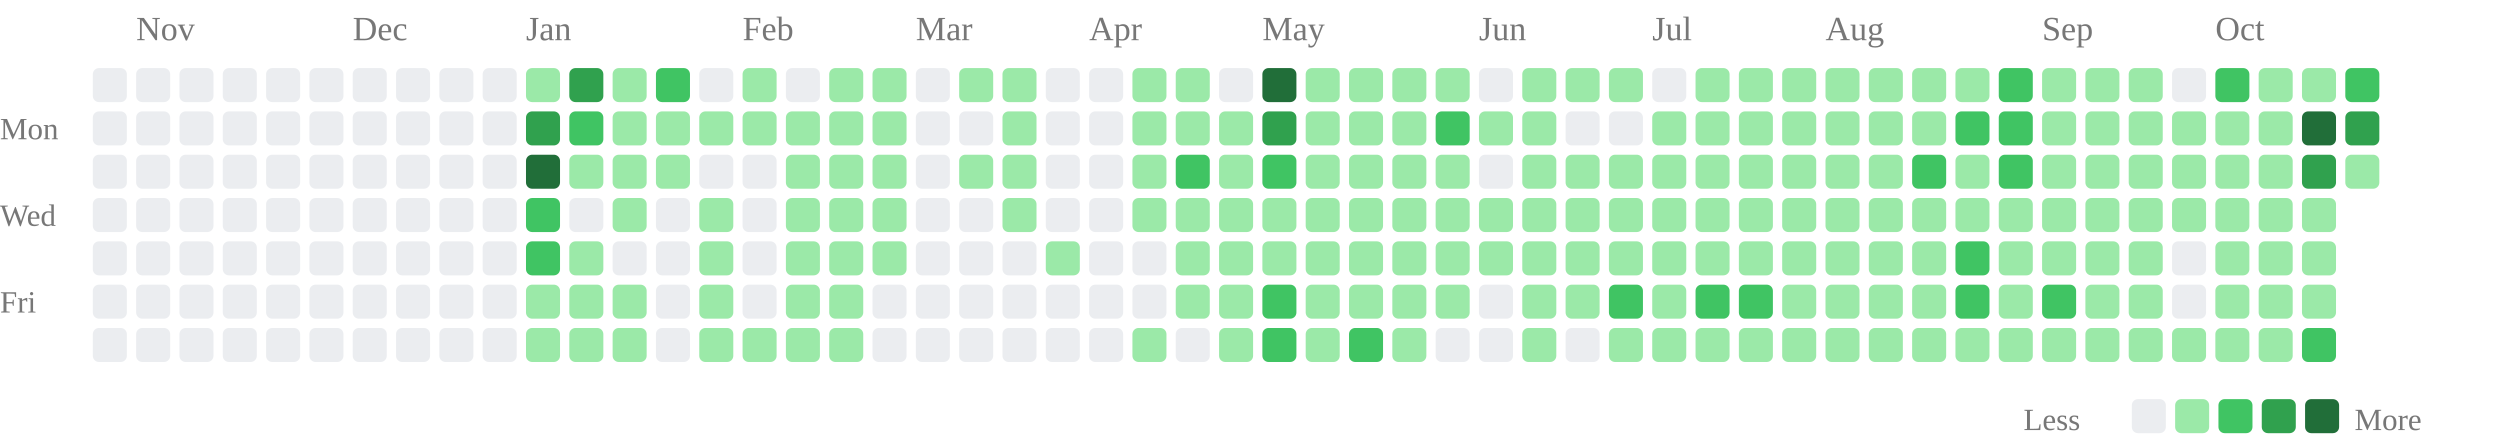
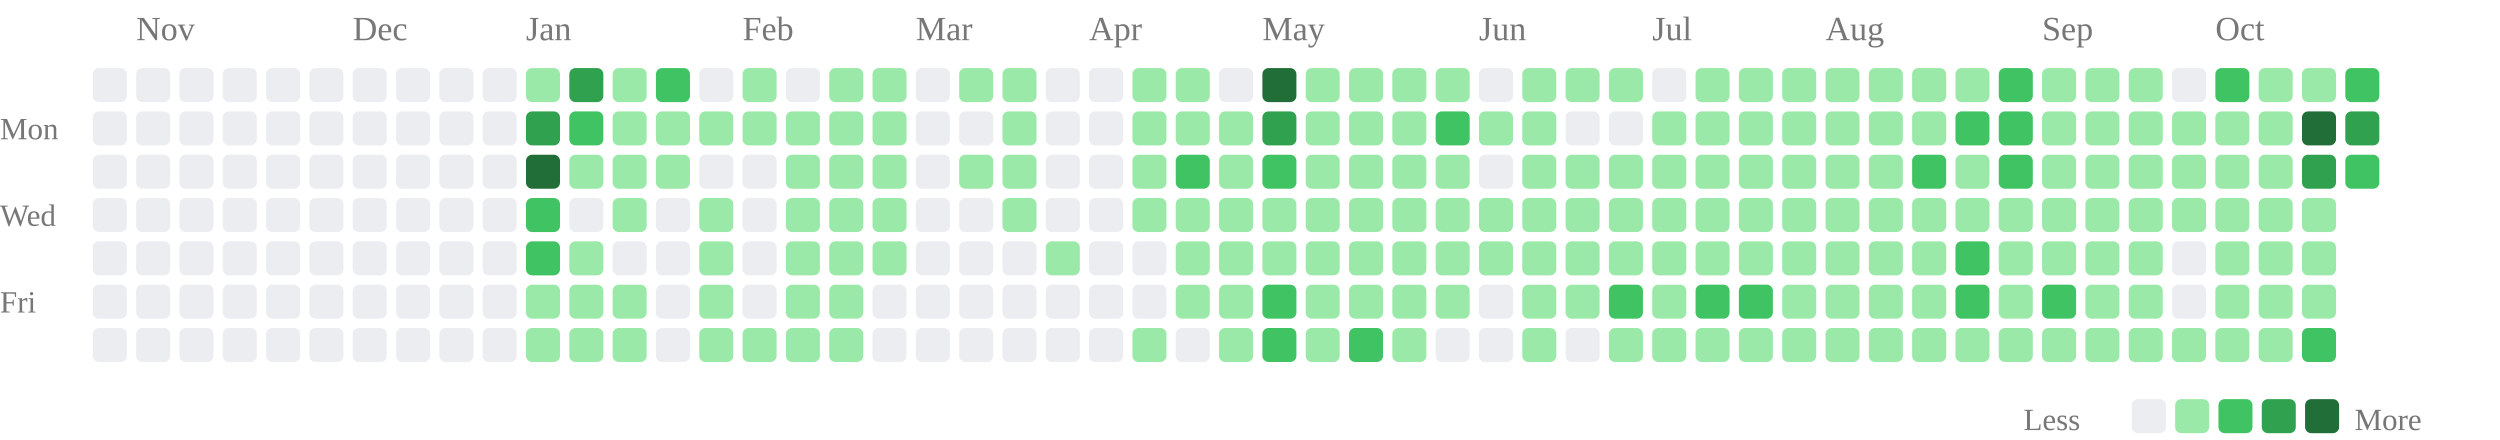
<svg xmlns="http://www.w3.org/2000/svg" class="activity-chart" viewBox="0 0 808 142" role="img" aria-label="GitHub contributions over the last year">
  <text class="month-label" x="44" y="13" fill="#777" font-size="11">Nov</text>
  <text class="month-label" x="114" y="13" fill="#777" font-size="11">Dec</text>
  <text class="month-label" x="170" y="13" fill="#777" font-size="11">Jan</text>
  <text class="month-label" x="240" y="13" fill="#777" font-size="11">Feb</text>
  <text class="month-label" x="296" y="13" fill="#777" font-size="11">Mar</text>
  <text class="month-label" x="352" y="13" fill="#777" font-size="11">Apr</text>
  <text class="month-label" x="408" y="13" fill="#777" font-size="11">May</text>
  <text class="month-label" x="478" y="13" fill="#777" font-size="11">Jun</text>
  <text class="month-label" x="534" y="13" fill="#777" font-size="11">Jul</text>
  <text class="month-label" x="590" y="13" fill="#777" font-size="11">Aug</text>
  <text class="month-label" x="660" y="13" fill="#777" font-size="11">Sep</text>
  <text class="month-label" x="716" y="13" fill="#777" font-size="11">Oct</text>
  <text class="weekday-label" x="0" y="45" fill="#777" font-size="10">Mon</text>
  <text class="weekday-label" x="0" y="73" fill="#777" font-size="10">Wed</text>
  <text class="weekday-label" x="0" y="101" fill="#777" font-size="10">Fri</text>
  <rect x="30" y="22" width="11" height="11" rx="2" fill="#ebedf0" />
  <rect x="30" y="36" width="11" height="11" rx="2" fill="#ebedf0" />
  <rect x="30" y="50" width="11" height="11" rx="2" fill="#ebedf0" />
  <rect x="30" y="64" width="11" height="11" rx="2" fill="#ebedf0" />
  <rect x="30" y="78" width="11" height="11" rx="2" fill="#ebedf0" />
  <rect x="30" y="92" width="11" height="11" rx="2" fill="#ebedf0" />
  <rect x="30" y="106" width="11" height="11" rx="2" fill="#ebedf0" />
  <rect x="44" y="22" width="11" height="11" rx="2" fill="#ebedf0" />
  <rect x="44" y="36" width="11" height="11" rx="2" fill="#ebedf0" />
  <rect x="44" y="50" width="11" height="11" rx="2" fill="#ebedf0" />
  <rect x="44" y="64" width="11" height="11" rx="2" fill="#ebedf0" />
  <rect x="44" y="78" width="11" height="11" rx="2" fill="#ebedf0" />
  <rect x="44" y="92" width="11" height="11" rx="2" fill="#ebedf0" />
  <rect x="44" y="106" width="11" height="11" rx="2" fill="#ebedf0" />
  <rect x="58" y="22" width="11" height="11" rx="2" fill="#ebedf0" />
  <rect x="58" y="36" width="11" height="11" rx="2" fill="#ebedf0" />
  <rect x="58" y="50" width="11" height="11" rx="2" fill="#ebedf0" />
  <rect x="58" y="64" width="11" height="11" rx="2" fill="#ebedf0" />
  <rect x="58" y="78" width="11" height="11" rx="2" fill="#ebedf0" />
  <rect x="58" y="92" width="11" height="11" rx="2" fill="#ebedf0" />
  <rect x="58" y="106" width="11" height="11" rx="2" fill="#ebedf0" />
  <rect x="72" y="22" width="11" height="11" rx="2" fill="#ebedf0" />
  <rect x="72" y="36" width="11" height="11" rx="2" fill="#ebedf0" />
  <rect x="72" y="50" width="11" height="11" rx="2" fill="#ebedf0" />
  <rect x="72" y="64" width="11" height="11" rx="2" fill="#ebedf0" />
  <rect x="72" y="78" width="11" height="11" rx="2" fill="#ebedf0" />
  <rect x="72" y="92" width="11" height="11" rx="2" fill="#ebedf0" />
  <rect x="72" y="106" width="11" height="11" rx="2" fill="#ebedf0" />
  <rect x="86" y="22" width="11" height="11" rx="2" fill="#ebedf0" />
  <rect x="86" y="36" width="11" height="11" rx="2" fill="#ebedf0" />
  <rect x="86" y="50" width="11" height="11" rx="2" fill="#ebedf0" />
  <rect x="86" y="64" width="11" height="11" rx="2" fill="#ebedf0" />
  <rect x="86" y="78" width="11" height="11" rx="2" fill="#ebedf0" />
  <rect x="86" y="92" width="11" height="11" rx="2" fill="#ebedf0" />
  <rect x="86" y="106" width="11" height="11" rx="2" fill="#ebedf0" />
  <rect x="100" y="22" width="11" height="11" rx="2" fill="#ebedf0" />
  <rect x="100" y="36" width="11" height="11" rx="2" fill="#ebedf0" />
  <rect x="100" y="50" width="11" height="11" rx="2" fill="#ebedf0" />
  <rect x="100" y="64" width="11" height="11" rx="2" fill="#ebedf0" />
  <rect x="100" y="78" width="11" height="11" rx="2" fill="#ebedf0" />
  <rect x="100" y="92" width="11" height="11" rx="2" fill="#ebedf0" />
  <rect x="100" y="106" width="11" height="11" rx="2" fill="#ebedf0" />
  <rect x="114" y="22" width="11" height="11" rx="2" fill="#ebedf0" />
  <rect x="114" y="36" width="11" height="11" rx="2" fill="#ebedf0" />
  <rect x="114" y="50" width="11" height="11" rx="2" fill="#ebedf0" />
  <rect x="114" y="64" width="11" height="11" rx="2" fill="#ebedf0" />
  <rect x="114" y="78" width="11" height="11" rx="2" fill="#ebedf0" />
  <rect x="114" y="92" width="11" height="11" rx="2" fill="#ebedf0" />
  <rect x="114" y="106" width="11" height="11" rx="2" fill="#ebedf0" />
  <rect x="128" y="22" width="11" height="11" rx="2" fill="#ebedf0" />
  <rect x="128" y="36" width="11" height="11" rx="2" fill="#ebedf0" />
  <rect x="128" y="50" width="11" height="11" rx="2" fill="#ebedf0" />
  <rect x="128" y="64" width="11" height="11" rx="2" fill="#ebedf0" />
  <rect x="128" y="78" width="11" height="11" rx="2" fill="#ebedf0" />
  <rect x="128" y="92" width="11" height="11" rx="2" fill="#ebedf0" />
  <rect x="128" y="106" width="11" height="11" rx="2" fill="#ebedf0" />
  <rect x="142" y="22" width="11" height="11" rx="2" fill="#ebedf0" />
  <rect x="142" y="36" width="11" height="11" rx="2" fill="#ebedf0" />
  <rect x="142" y="50" width="11" height="11" rx="2" fill="#ebedf0" />
  <rect x="142" y="64" width="11" height="11" rx="2" fill="#ebedf0" />
  <rect x="142" y="78" width="11" height="11" rx="2" fill="#ebedf0" />
  <rect x="142" y="92" width="11" height="11" rx="2" fill="#ebedf0" />
  <rect x="142" y="106" width="11" height="11" rx="2" fill="#ebedf0" />
  <rect x="156" y="22" width="11" height="11" rx="2" fill="#ebedf0" />
  <rect x="156" y="36" width="11" height="11" rx="2" fill="#ebedf0" />
  <rect x="156" y="50" width="11" height="11" rx="2" fill="#ebedf0" />
  <rect x="156" y="64" width="11" height="11" rx="2" fill="#ebedf0" />
  <rect x="156" y="78" width="11" height="11" rx="2" fill="#ebedf0" />
  <rect x="156" y="92" width="11" height="11" rx="2" fill="#ebedf0" />
  <rect x="156" y="106" width="11" height="11" rx="2" fill="#ebedf0" />
  <rect x="170" y="22" width="11" height="11" rx="2" fill="#9be9a8" />
  <rect x="170" y="36" width="11" height="11" rx="2" fill="#30a14e" />
  <rect x="170" y="50" width="11" height="11" rx="2" fill="#216e39" />
  <rect x="170" y="64" width="11" height="11" rx="2" fill="#40c463" />
  <rect x="170" y="78" width="11" height="11" rx="2" fill="#40c463" />
  <rect x="170" y="92" width="11" height="11" rx="2" fill="#9be9a8" />
  <rect x="170" y="106" width="11" height="11" rx="2" fill="#9be9a8" />
  <rect x="184" y="22" width="11" height="11" rx="2" fill="#30a14e" />
  <rect x="184" y="36" width="11" height="11" rx="2" fill="#40c463" />
  <rect x="184" y="50" width="11" height="11" rx="2" fill="#9be9a8" />
  <rect x="184" y="64" width="11" height="11" rx="2" fill="#ebedf0" />
  <rect x="184" y="78" width="11" height="11" rx="2" fill="#9be9a8" />
  <rect x="184" y="92" width="11" height="11" rx="2" fill="#9be9a8" />
  <rect x="184" y="106" width="11" height="11" rx="2" fill="#9be9a8" />
  <rect x="198" y="22" width="11" height="11" rx="2" fill="#9be9a8" />
  <rect x="198" y="36" width="11" height="11" rx="2" fill="#9be9a8" />
  <rect x="198" y="50" width="11" height="11" rx="2" fill="#9be9a8" />
  <rect x="198" y="64" width="11" height="11" rx="2" fill="#9be9a8" />
  <rect x="198" y="78" width="11" height="11" rx="2" fill="#ebedf0" />
  <rect x="198" y="92" width="11" height="11" rx="2" fill="#9be9a8" />
  <rect x="198" y="106" width="11" height="11" rx="2" fill="#9be9a8" />
  <rect x="212" y="22" width="11" height="11" rx="2" fill="#40c463" />
  <rect x="212" y="36" width="11" height="11" rx="2" fill="#9be9a8" />
  <rect x="212" y="50" width="11" height="11" rx="2" fill="#9be9a8" />
  <rect x="212" y="64" width="11" height="11" rx="2" fill="#ebedf0" />
  <rect x="212" y="78" width="11" height="11" rx="2" fill="#ebedf0" />
  <rect x="212" y="92" width="11" height="11" rx="2" fill="#ebedf0" />
  <rect x="212" y="106" width="11" height="11" rx="2" fill="#ebedf0" />
  <rect x="226" y="22" width="11" height="11" rx="2" fill="#ebedf0" />
  <rect x="226" y="36" width="11" height="11" rx="2" fill="#9be9a8" />
  <rect x="226" y="50" width="11" height="11" rx="2" fill="#ebedf0" />
  <rect x="226" y="64" width="11" height="11" rx="2" fill="#9be9a8" />
  <rect x="226" y="78" width="11" height="11" rx="2" fill="#9be9a8" />
  <rect x="226" y="92" width="11" height="11" rx="2" fill="#9be9a8" />
  <rect x="226" y="106" width="11" height="11" rx="2" fill="#9be9a8" />
  <rect x="240" y="22" width="11" height="11" rx="2" fill="#9be9a8" />
  <rect x="240" y="36" width="11" height="11" rx="2" fill="#9be9a8" />
  <rect x="240" y="50" width="11" height="11" rx="2" fill="#ebedf0" />
  <rect x="240" y="64" width="11" height="11" rx="2" fill="#ebedf0" />
  <rect x="240" y="78" width="11" height="11" rx="2" fill="#ebedf0" />
  <rect x="240" y="92" width="11" height="11" rx="2" fill="#ebedf0" />
  <rect x="240" y="106" width="11" height="11" rx="2" fill="#9be9a8" />
  <rect x="254" y="22" width="11" height="11" rx="2" fill="#ebedf0" />
  <rect x="254" y="36" width="11" height="11" rx="2" fill="#9be9a8" />
  <rect x="254" y="50" width="11" height="11" rx="2" fill="#9be9a8" />
  <rect x="254" y="64" width="11" height="11" rx="2" fill="#9be9a8" />
  <rect x="254" y="78" width="11" height="11" rx="2" fill="#9be9a8" />
  <rect x="254" y="92" width="11" height="11" rx="2" fill="#9be9a8" />
  <rect x="254" y="106" width="11" height="11" rx="2" fill="#9be9a8" />
  <rect x="268" y="22" width="11" height="11" rx="2" fill="#9be9a8" />
  <rect x="268" y="36" width="11" height="11" rx="2" fill="#9be9a8" />
  <rect x="268" y="50" width="11" height="11" rx="2" fill="#9be9a8" />
  <rect x="268" y="64" width="11" height="11" rx="2" fill="#9be9a8" />
  <rect x="268" y="78" width="11" height="11" rx="2" fill="#9be9a8" />
  <rect x="268" y="92" width="11" height="11" rx="2" fill="#9be9a8" />
  <rect x="268" y="106" width="11" height="11" rx="2" fill="#9be9a8" />
  <rect x="282" y="22" width="11" height="11" rx="2" fill="#9be9a8" />
  <rect x="282" y="36" width="11" height="11" rx="2" fill="#9be9a8" />
  <rect x="282" y="50" width="11" height="11" rx="2" fill="#9be9a8" />
  <rect x="282" y="64" width="11" height="11" rx="2" fill="#9be9a8" />
  <rect x="282" y="78" width="11" height="11" rx="2" fill="#9be9a8" />
  <rect x="282" y="92" width="11" height="11" rx="2" fill="#ebedf0" />
  <rect x="282" y="106" width="11" height="11" rx="2" fill="#ebedf0" />
  <rect x="296" y="22" width="11" height="11" rx="2" fill="#ebedf0" />
  <rect x="296" y="36" width="11" height="11" rx="2" fill="#ebedf0" />
  <rect x="296" y="50" width="11" height="11" rx="2" fill="#ebedf0" />
  <rect x="296" y="64" width="11" height="11" rx="2" fill="#ebedf0" />
  <rect x="296" y="78" width="11" height="11" rx="2" fill="#ebedf0" />
  <rect x="296" y="92" width="11" height="11" rx="2" fill="#ebedf0" />
  <rect x="296" y="106" width="11" height="11" rx="2" fill="#ebedf0" />
  <rect x="310" y="22" width="11" height="11" rx="2" fill="#9be9a8" />
  <rect x="310" y="36" width="11" height="11" rx="2" fill="#ebedf0" />
  <rect x="310" y="50" width="11" height="11" rx="2" fill="#9be9a8" />
  <rect x="310" y="64" width="11" height="11" rx="2" fill="#ebedf0" />
  <rect x="310" y="78" width="11" height="11" rx="2" fill="#ebedf0" />
  <rect x="310" y="92" width="11" height="11" rx="2" fill="#ebedf0" />
  <rect x="310" y="106" width="11" height="11" rx="2" fill="#ebedf0" />
  <rect x="324" y="22" width="11" height="11" rx="2" fill="#9be9a8" />
  <rect x="324" y="36" width="11" height="11" rx="2" fill="#9be9a8" />
  <rect x="324" y="50" width="11" height="11" rx="2" fill="#9be9a8" />
  <rect x="324" y="64" width="11" height="11" rx="2" fill="#9be9a8" />
  <rect x="324" y="78" width="11" height="11" rx="2" fill="#ebedf0" />
  <rect x="324" y="92" width="11" height="11" rx="2" fill="#ebedf0" />
  <rect x="324" y="106" width="11" height="11" rx="2" fill="#ebedf0" />
  <rect x="338" y="22" width="11" height="11" rx="2" fill="#ebedf0" />
  <rect x="338" y="36" width="11" height="11" rx="2" fill="#ebedf0" />
  <rect x="338" y="50" width="11" height="11" rx="2" fill="#ebedf0" />
  <rect x="338" y="64" width="11" height="11" rx="2" fill="#ebedf0" />
  <rect x="338" y="78" width="11" height="11" rx="2" fill="#9be9a8" />
  <rect x="338" y="92" width="11" height="11" rx="2" fill="#ebedf0" />
  <rect x="338" y="106" width="11" height="11" rx="2" fill="#ebedf0" />
  <rect x="352" y="22" width="11" height="11" rx="2" fill="#ebedf0" />
  <rect x="352" y="36" width="11" height="11" rx="2" fill="#ebedf0" />
  <rect x="352" y="50" width="11" height="11" rx="2" fill="#ebedf0" />
  <rect x="352" y="64" width="11" height="11" rx="2" fill="#ebedf0" />
  <rect x="352" y="78" width="11" height="11" rx="2" fill="#ebedf0" />
  <rect x="352" y="92" width="11" height="11" rx="2" fill="#ebedf0" />
  <rect x="352" y="106" width="11" height="11" rx="2" fill="#ebedf0" />
  <rect x="366" y="22" width="11" height="11" rx="2" fill="#9be9a8" />
  <rect x="366" y="36" width="11" height="11" rx="2" fill="#9be9a8" />
  <rect x="366" y="50" width="11" height="11" rx="2" fill="#9be9a8" />
  <rect x="366" y="64" width="11" height="11" rx="2" fill="#9be9a8" />
  <rect x="366" y="78" width="11" height="11" rx="2" fill="#ebedf0" />
  <rect x="366" y="92" width="11" height="11" rx="2" fill="#ebedf0" />
  <rect x="366" y="106" width="11" height="11" rx="2" fill="#9be9a8" />
  <rect x="380" y="22" width="11" height="11" rx="2" fill="#9be9a8" />
  <rect x="380" y="36" width="11" height="11" rx="2" fill="#9be9a8" />
  <rect x="380" y="50" width="11" height="11" rx="2" fill="#40c463" />
  <rect x="380" y="64" width="11" height="11" rx="2" fill="#9be9a8" />
  <rect x="380" y="78" width="11" height="11" rx="2" fill="#9be9a8" />
  <rect x="380" y="92" width="11" height="11" rx="2" fill="#9be9a8" />
  <rect x="380" y="106" width="11" height="11" rx="2" fill="#ebedf0" />
  <rect x="394" y="22" width="11" height="11" rx="2" fill="#ebedf0" />
  <rect x="394" y="36" width="11" height="11" rx="2" fill="#9be9a8" />
  <rect x="394" y="50" width="11" height="11" rx="2" fill="#9be9a8" />
  <rect x="394" y="64" width="11" height="11" rx="2" fill="#9be9a8" />
  <rect x="394" y="78" width="11" height="11" rx="2" fill="#9be9a8" />
  <rect x="394" y="92" width="11" height="11" rx="2" fill="#9be9a8" />
  <rect x="394" y="106" width="11" height="11" rx="2" fill="#9be9a8" />
  <rect x="408" y="22" width="11" height="11" rx="2" fill="#216e39" />
  <rect x="408" y="36" width="11" height="11" rx="2" fill="#30a14e" />
  <rect x="408" y="50" width="11" height="11" rx="2" fill="#40c463" />
  <rect x="408" y="64" width="11" height="11" rx="2" fill="#9be9a8" />
  <rect x="408" y="78" width="11" height="11" rx="2" fill="#9be9a8" />
  <rect x="408" y="92" width="11" height="11" rx="2" fill="#40c463" />
  <rect x="408" y="106" width="11" height="11" rx="2" fill="#40c463" />
  <rect x="422" y="22" width="11" height="11" rx="2" fill="#9be9a8" />
  <rect x="422" y="36" width="11" height="11" rx="2" fill="#9be9a8" />
  <rect x="422" y="50" width="11" height="11" rx="2" fill="#9be9a8" />
  <rect x="422" y="64" width="11" height="11" rx="2" fill="#9be9a8" />
  <rect x="422" y="78" width="11" height="11" rx="2" fill="#9be9a8" />
  <rect x="422" y="92" width="11" height="11" rx="2" fill="#9be9a8" />
  <rect x="422" y="106" width="11" height="11" rx="2" fill="#9be9a8" />
  <rect x="436" y="22" width="11" height="11" rx="2" fill="#9be9a8" />
  <rect x="436" y="36" width="11" height="11" rx="2" fill="#9be9a8" />
  <rect x="436" y="50" width="11" height="11" rx="2" fill="#9be9a8" />
  <rect x="436" y="64" width="11" height="11" rx="2" fill="#9be9a8" />
  <rect x="436" y="78" width="11" height="11" rx="2" fill="#9be9a8" />
  <rect x="436" y="92" width="11" height="11" rx="2" fill="#9be9a8" />
  <rect x="436" y="106" width="11" height="11" rx="2" fill="#40c463" />
  <rect x="450" y="22" width="11" height="11" rx="2" fill="#9be9a8" />
  <rect x="450" y="36" width="11" height="11" rx="2" fill="#9be9a8" />
  <rect x="450" y="50" width="11" height="11" rx="2" fill="#9be9a8" />
  <rect x="450" y="64" width="11" height="11" rx="2" fill="#9be9a8" />
  <rect x="450" y="78" width="11" height="11" rx="2" fill="#9be9a8" />
  <rect x="450" y="92" width="11" height="11" rx="2" fill="#9be9a8" />
  <rect x="450" y="106" width="11" height="11" rx="2" fill="#9be9a8" />
  <rect x="464" y="22" width="11" height="11" rx="2" fill="#9be9a8" />
  <rect x="464" y="36" width="11" height="11" rx="2" fill="#40c463" />
  <rect x="464" y="50" width="11" height="11" rx="2" fill="#9be9a8" />
  <rect x="464" y="64" width="11" height="11" rx="2" fill="#9be9a8" />
  <rect x="464" y="78" width="11" height="11" rx="2" fill="#9be9a8" />
  <rect x="464" y="92" width="11" height="11" rx="2" fill="#9be9a8" />
  <rect x="464" y="106" width="11" height="11" rx="2" fill="#ebedf0" />
  <rect x="478" y="22" width="11" height="11" rx="2" fill="#ebedf0" />
  <rect x="478" y="36" width="11" height="11" rx="2" fill="#9be9a8" />
  <rect x="478" y="50" width="11" height="11" rx="2" fill="#ebedf0" />
  <rect x="478" y="64" width="11" height="11" rx="2" fill="#9be9a8" />
  <rect x="478" y="78" width="11" height="11" rx="2" fill="#9be9a8" />
  <rect x="478" y="92" width="11" height="11" rx="2" fill="#ebedf0" />
  <rect x="478" y="106" width="11" height="11" rx="2" fill="#ebedf0" />
  <rect x="492" y="22" width="11" height="11" rx="2" fill="#9be9a8" />
  <rect x="492" y="36" width="11" height="11" rx="2" fill="#9be9a8" />
  <rect x="492" y="50" width="11" height="11" rx="2" fill="#9be9a8" />
  <rect x="492" y="64" width="11" height="11" rx="2" fill="#9be9a8" />
  <rect x="492" y="78" width="11" height="11" rx="2" fill="#9be9a8" />
  <rect x="492" y="92" width="11" height="11" rx="2" fill="#9be9a8" />
  <rect x="492" y="106" width="11" height="11" rx="2" fill="#9be9a8" />
  <rect x="506" y="22" width="11" height="11" rx="2" fill="#9be9a8" />
  <rect x="506" y="36" width="11" height="11" rx="2" fill="#ebedf0" />
  <rect x="506" y="50" width="11" height="11" rx="2" fill="#9be9a8" />
  <rect x="506" y="64" width="11" height="11" rx="2" fill="#9be9a8" />
  <rect x="506" y="78" width="11" height="11" rx="2" fill="#9be9a8" />
  <rect x="506" y="92" width="11" height="11" rx="2" fill="#9be9a8" />
  <rect x="506" y="106" width="11" height="11" rx="2" fill="#ebedf0" />
  <rect x="520" y="22" width="11" height="11" rx="2" fill="#9be9a8" />
  <rect x="520" y="36" width="11" height="11" rx="2" fill="#ebedf0" />
  <rect x="520" y="50" width="11" height="11" rx="2" fill="#9be9a8" />
  <rect x="520" y="64" width="11" height="11" rx="2" fill="#9be9a8" />
  <rect x="520" y="78" width="11" height="11" rx="2" fill="#9be9a8" />
  <rect x="520" y="92" width="11" height="11" rx="2" fill="#40c463" />
  <rect x="520" y="106" width="11" height="11" rx="2" fill="#9be9a8" />
  <rect x="534" y="22" width="11" height="11" rx="2" fill="#ebedf0" />
  <rect x="534" y="36" width="11" height="11" rx="2" fill="#9be9a8" />
  <rect x="534" y="50" width="11" height="11" rx="2" fill="#9be9a8" />
  <rect x="534" y="64" width="11" height="11" rx="2" fill="#9be9a8" />
  <rect x="534" y="78" width="11" height="11" rx="2" fill="#9be9a8" />
  <rect x="534" y="92" width="11" height="11" rx="2" fill="#9be9a8" />
  <rect x="534" y="106" width="11" height="11" rx="2" fill="#9be9a8" />
  <rect x="548" y="22" width="11" height="11" rx="2" fill="#9be9a8" />
  <rect x="548" y="36" width="11" height="11" rx="2" fill="#9be9a8" />
  <rect x="548" y="50" width="11" height="11" rx="2" fill="#9be9a8" />
  <rect x="548" y="64" width="11" height="11" rx="2" fill="#9be9a8" />
  <rect x="548" y="78" width="11" height="11" rx="2" fill="#9be9a8" />
  <rect x="548" y="92" width="11" height="11" rx="2" fill="#40c463" />
  <rect x="548" y="106" width="11" height="11" rx="2" fill="#9be9a8" />
  <rect x="562" y="22" width="11" height="11" rx="2" fill="#9be9a8" />
  <rect x="562" y="36" width="11" height="11" rx="2" fill="#9be9a8" />
  <rect x="562" y="50" width="11" height="11" rx="2" fill="#9be9a8" />
  <rect x="562" y="64" width="11" height="11" rx="2" fill="#9be9a8" />
  <rect x="562" y="78" width="11" height="11" rx="2" fill="#9be9a8" />
  <rect x="562" y="92" width="11" height="11" rx="2" fill="#40c463" />
  <rect x="562" y="106" width="11" height="11" rx="2" fill="#9be9a8" />
  <rect x="576" y="22" width="11" height="11" rx="2" fill="#9be9a8" />
  <rect x="576" y="36" width="11" height="11" rx="2" fill="#9be9a8" />
  <rect x="576" y="50" width="11" height="11" rx="2" fill="#9be9a8" />
  <rect x="576" y="64" width="11" height="11" rx="2" fill="#9be9a8" />
  <rect x="576" y="78" width="11" height="11" rx="2" fill="#9be9a8" />
  <rect x="576" y="92" width="11" height="11" rx="2" fill="#9be9a8" />
  <rect x="576" y="106" width="11" height="11" rx="2" fill="#9be9a8" />
  <rect x="590" y="22" width="11" height="11" rx="2" fill="#9be9a8" />
  <rect x="590" y="36" width="11" height="11" rx="2" fill="#9be9a8" />
  <rect x="590" y="50" width="11" height="11" rx="2" fill="#9be9a8" />
  <rect x="590" y="64" width="11" height="11" rx="2" fill="#9be9a8" />
  <rect x="590" y="78" width="11" height="11" rx="2" fill="#9be9a8" />
  <rect x="590" y="92" width="11" height="11" rx="2" fill="#9be9a8" />
  <rect x="590" y="106" width="11" height="11" rx="2" fill="#9be9a8" />
  <rect x="604" y="22" width="11" height="11" rx="2" fill="#9be9a8" />
  <rect x="604" y="36" width="11" height="11" rx="2" fill="#9be9a8" />
  <rect x="604" y="50" width="11" height="11" rx="2" fill="#9be9a8" />
  <rect x="604" y="64" width="11" height="11" rx="2" fill="#9be9a8" />
  <rect x="604" y="78" width="11" height="11" rx="2" fill="#9be9a8" />
  <rect x="604" y="92" width="11" height="11" rx="2" fill="#9be9a8" />
  <rect x="604" y="106" width="11" height="11" rx="2" fill="#9be9a8" />
  <rect x="618" y="22" width="11" height="11" rx="2" fill="#9be9a8" />
  <rect x="618" y="36" width="11" height="11" rx="2" fill="#9be9a8" />
  <rect x="618" y="50" width="11" height="11" rx="2" fill="#40c463" />
  <rect x="618" y="64" width="11" height="11" rx="2" fill="#9be9a8" />
  <rect x="618" y="78" width="11" height="11" rx="2" fill="#9be9a8" />
  <rect x="618" y="92" width="11" height="11" rx="2" fill="#9be9a8" />
  <rect x="618" y="106" width="11" height="11" rx="2" fill="#9be9a8" />
  <rect x="632" y="22" width="11" height="11" rx="2" fill="#9be9a8" />
  <rect x="632" y="36" width="11" height="11" rx="2" fill="#40c463" />
  <rect x="632" y="50" width="11" height="11" rx="2" fill="#9be9a8" />
  <rect x="632" y="64" width="11" height="11" rx="2" fill="#9be9a8" />
  <rect x="632" y="78" width="11" height="11" rx="2" fill="#40c463" />
  <rect x="632" y="92" width="11" height="11" rx="2" fill="#40c463" />
  <rect x="632" y="106" width="11" height="11" rx="2" fill="#9be9a8" />
  <rect x="646" y="22" width="11" height="11" rx="2" fill="#40c463" />
  <rect x="646" y="36" width="11" height="11" rx="2" fill="#40c463" />
  <rect x="646" y="50" width="11" height="11" rx="2" fill="#40c463" />
  <rect x="646" y="64" width="11" height="11" rx="2" fill="#9be9a8" />
  <rect x="646" y="78" width="11" height="11" rx="2" fill="#9be9a8" />
  <rect x="646" y="92" width="11" height="11" rx="2" fill="#9be9a8" />
  <rect x="646" y="106" width="11" height="11" rx="2" fill="#9be9a8" />
  <rect x="660" y="22" width="11" height="11" rx="2" fill="#9be9a8" />
  <rect x="660" y="36" width="11" height="11" rx="2" fill="#9be9a8" />
  <rect x="660" y="50" width="11" height="11" rx="2" fill="#9be9a8" />
  <rect x="660" y="64" width="11" height="11" rx="2" fill="#9be9a8" />
  <rect x="660" y="78" width="11" height="11" rx="2" fill="#9be9a8" />
  <rect x="660" y="92" width="11" height="11" rx="2" fill="#40c463" />
  <rect x="660" y="106" width="11" height="11" rx="2" fill="#9be9a8" />
  <rect x="674" y="22" width="11" height="11" rx="2" fill="#9be9a8" />
  <rect x="674" y="36" width="11" height="11" rx="2" fill="#9be9a8" />
  <rect x="674" y="50" width="11" height="11" rx="2" fill="#9be9a8" />
  <rect x="674" y="64" width="11" height="11" rx="2" fill="#9be9a8" />
  <rect x="674" y="78" width="11" height="11" rx="2" fill="#9be9a8" />
  <rect x="674" y="92" width="11" height="11" rx="2" fill="#9be9a8" />
  <rect x="674" y="106" width="11" height="11" rx="2" fill="#9be9a8" />
  <rect x="688" y="22" width="11" height="11" rx="2" fill="#9be9a8" />
  <rect x="688" y="36" width="11" height="11" rx="2" fill="#9be9a8" />
  <rect x="688" y="50" width="11" height="11" rx="2" fill="#9be9a8" />
  <rect x="688" y="64" width="11" height="11" rx="2" fill="#9be9a8" />
  <rect x="688" y="78" width="11" height="11" rx="2" fill="#9be9a8" />
  <rect x="688" y="92" width="11" height="11" rx="2" fill="#9be9a8" />
  <rect x="688" y="106" width="11" height="11" rx="2" fill="#9be9a8" />
  <rect x="702" y="22" width="11" height="11" rx="2" fill="#ebedf0" />
  <rect x="702" y="36" width="11" height="11" rx="2" fill="#9be9a8" />
  <rect x="702" y="50" width="11" height="11" rx="2" fill="#9be9a8" />
  <rect x="702" y="64" width="11" height="11" rx="2" fill="#9be9a8" />
  <rect x="702" y="78" width="11" height="11" rx="2" fill="#ebedf0" />
  <rect x="702" y="92" width="11" height="11" rx="2" fill="#ebedf0" />
  <rect x="702" y="106" width="11" height="11" rx="2" fill="#9be9a8" />
  <rect x="716" y="22" width="11" height="11" rx="2" fill="#40c463" />
  <rect x="716" y="36" width="11" height="11" rx="2" fill="#9be9a8" />
  <rect x="716" y="50" width="11" height="11" rx="2" fill="#9be9a8" />
  <rect x="716" y="64" width="11" height="11" rx="2" fill="#9be9a8" />
  <rect x="716" y="78" width="11" height="11" rx="2" fill="#9be9a8" />
  <rect x="716" y="92" width="11" height="11" rx="2" fill="#9be9a8" />
  <rect x="716" y="106" width="11" height="11" rx="2" fill="#9be9a8" />
  <rect x="730" y="22" width="11" height="11" rx="2" fill="#9be9a8" />
  <rect x="730" y="36" width="11" height="11" rx="2" fill="#9be9a8" />
  <rect x="730" y="50" width="11" height="11" rx="2" fill="#9be9a8" />
  <rect x="730" y="64" width="11" height="11" rx="2" fill="#9be9a8" />
  <rect x="730" y="78" width="11" height="11" rx="2" fill="#9be9a8" />
  <rect x="730" y="92" width="11" height="11" rx="2" fill="#9be9a8" />
  <rect x="730" y="106" width="11" height="11" rx="2" fill="#9be9a8" />
  <rect x="744" y="22" width="11" height="11" rx="2" fill="#9be9a8" />
  <rect x="744" y="36" width="11" height="11" rx="2" fill="#216e39" />
  <rect x="744" y="50" width="11" height="11" rx="2" fill="#30a14e" />
  <rect x="744" y="64" width="11" height="11" rx="2" fill="#9be9a8" />
  <rect x="744" y="78" width="11" height="11" rx="2" fill="#9be9a8" />
  <rect x="744" y="92" width="11" height="11" rx="2" fill="#9be9a8" />
  <rect x="744" y="106" width="11" height="11" rx="2" fill="#40c463" />
  <rect x="758" y="22" width="11" height="11" rx="2" fill="#40c463" />
  <rect x="758" y="36" width="11" height="11" rx="2" fill="#30a14e" />
-   <rect x="758" y="50" width="11" height="11" rx="2" fill="#9be9a8" />
+   <rect x="758" y="50" width="11" height="11" rx="2" fill="#40c463" />
  <text class="legend-label" x="654" y="139" fill="#777" font-size="10">Less</text>
  <rect class="legend-cell" x="689" y="129" width="11" height="11" rx="2" fill="#ebedf0" />
  <rect class="legend-cell" x="703" y="129" width="11" height="11" rx="2" fill="#9be9a8" />
  <rect class="legend-cell" x="717" y="129" width="11" height="11" rx="2" fill="#40c463" />
  <rect class="legend-cell" x="731" y="129" width="11" height="11" rx="2" fill="#30a14e" />
  <rect class="legend-cell" x="745" y="129" width="11" height="11" rx="2" fill="#216e39" />
  <text class="legend-label" x="761" y="139" fill="#777" font-size="10">More</text>
</svg>
